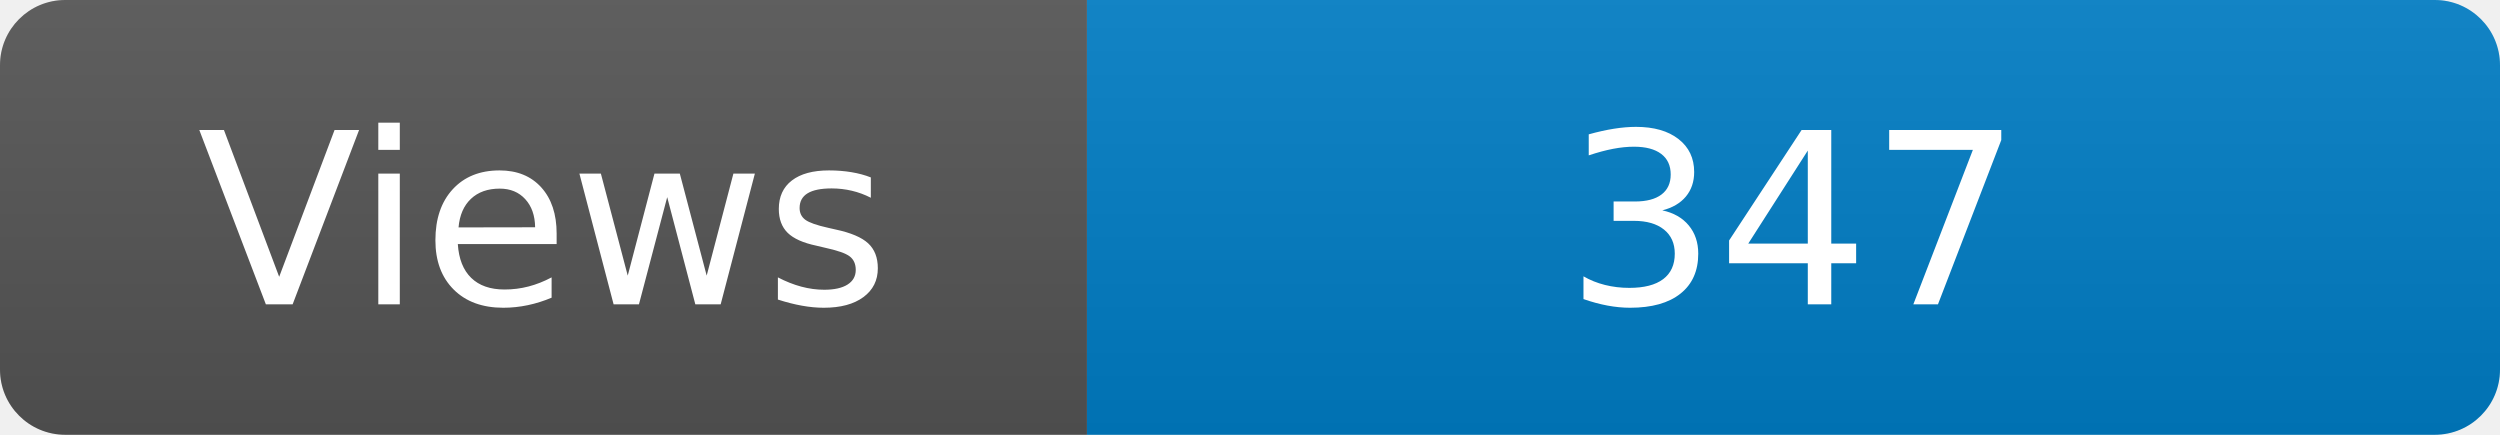
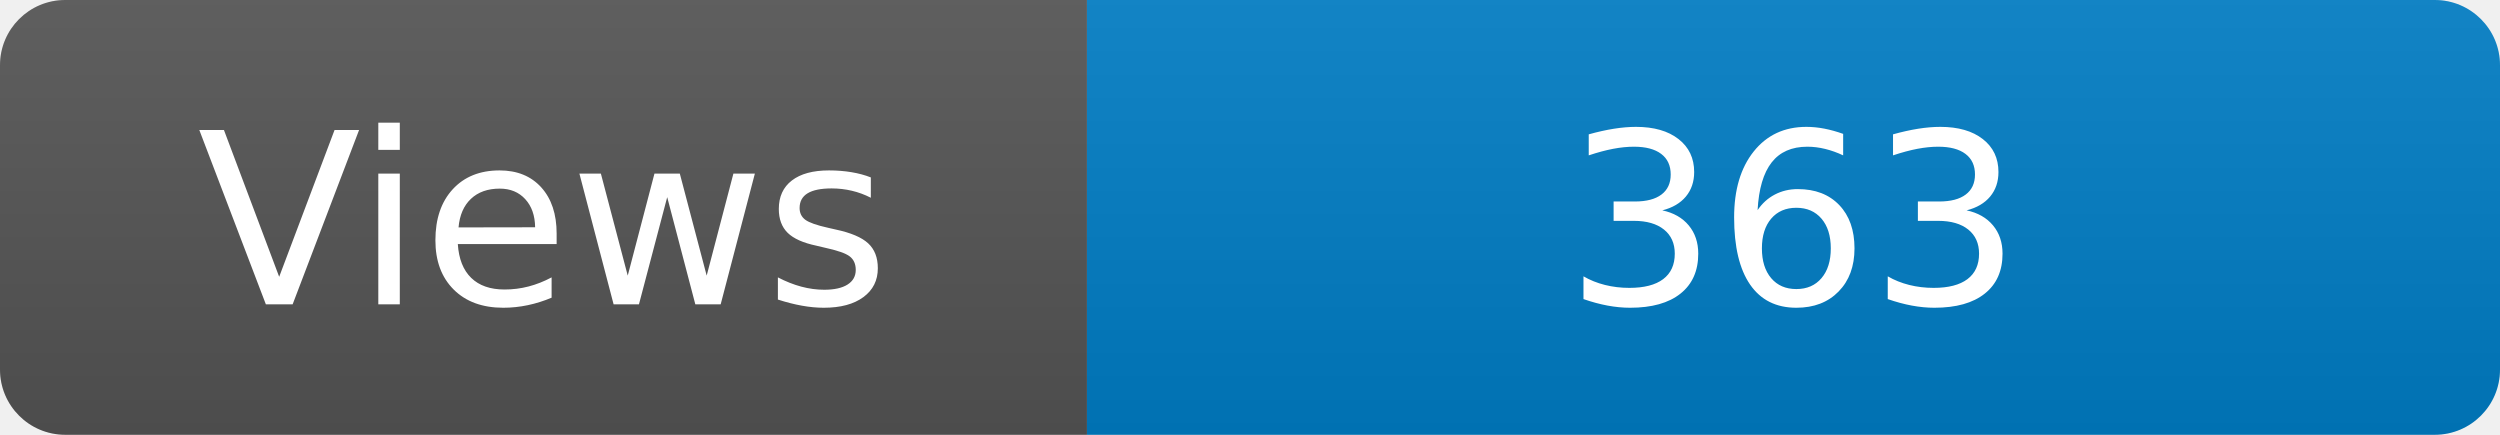
<svg xmlns="http://www.w3.org/2000/svg" width="115" height="20" role="img" aria-label="Maintained?: yes">
  <linearGradient id="s" x2="0" y2="100%">
    <stop offset="0" stop-color="#bbb" stop-opacity=".1" />
    <stop offset="1" stop-opacity=".1" />
  </linearGradient>
  <clipPath id="r">
    <rect width="115" height="20" rx="3" fill="#fff" />
  </clipPath>
  <g clip-path="url(#r)">
    <rect width="50" height="20" fill="#555" />
    <rect x="50" width="160" height="20" fill="#007ec6" />
    <rect width="115" height="20" fill="url(#s)" />
  </g>
  <g fill="#fff" text-anchor="middle" font-family="Verdana,Geneva,DejaVu Sans,sans-serif" font-size="110">
    <text x="250" y="140" transform="scale(.1)" fill="#fff">Views</text>
-     <text x="825" y="140" transform="scale(.1)" fill="#fff">347</text>
+     <text x="825" y="140" transform="scale(.1)" fill="#fff">363</text>
  </g>
</svg>
